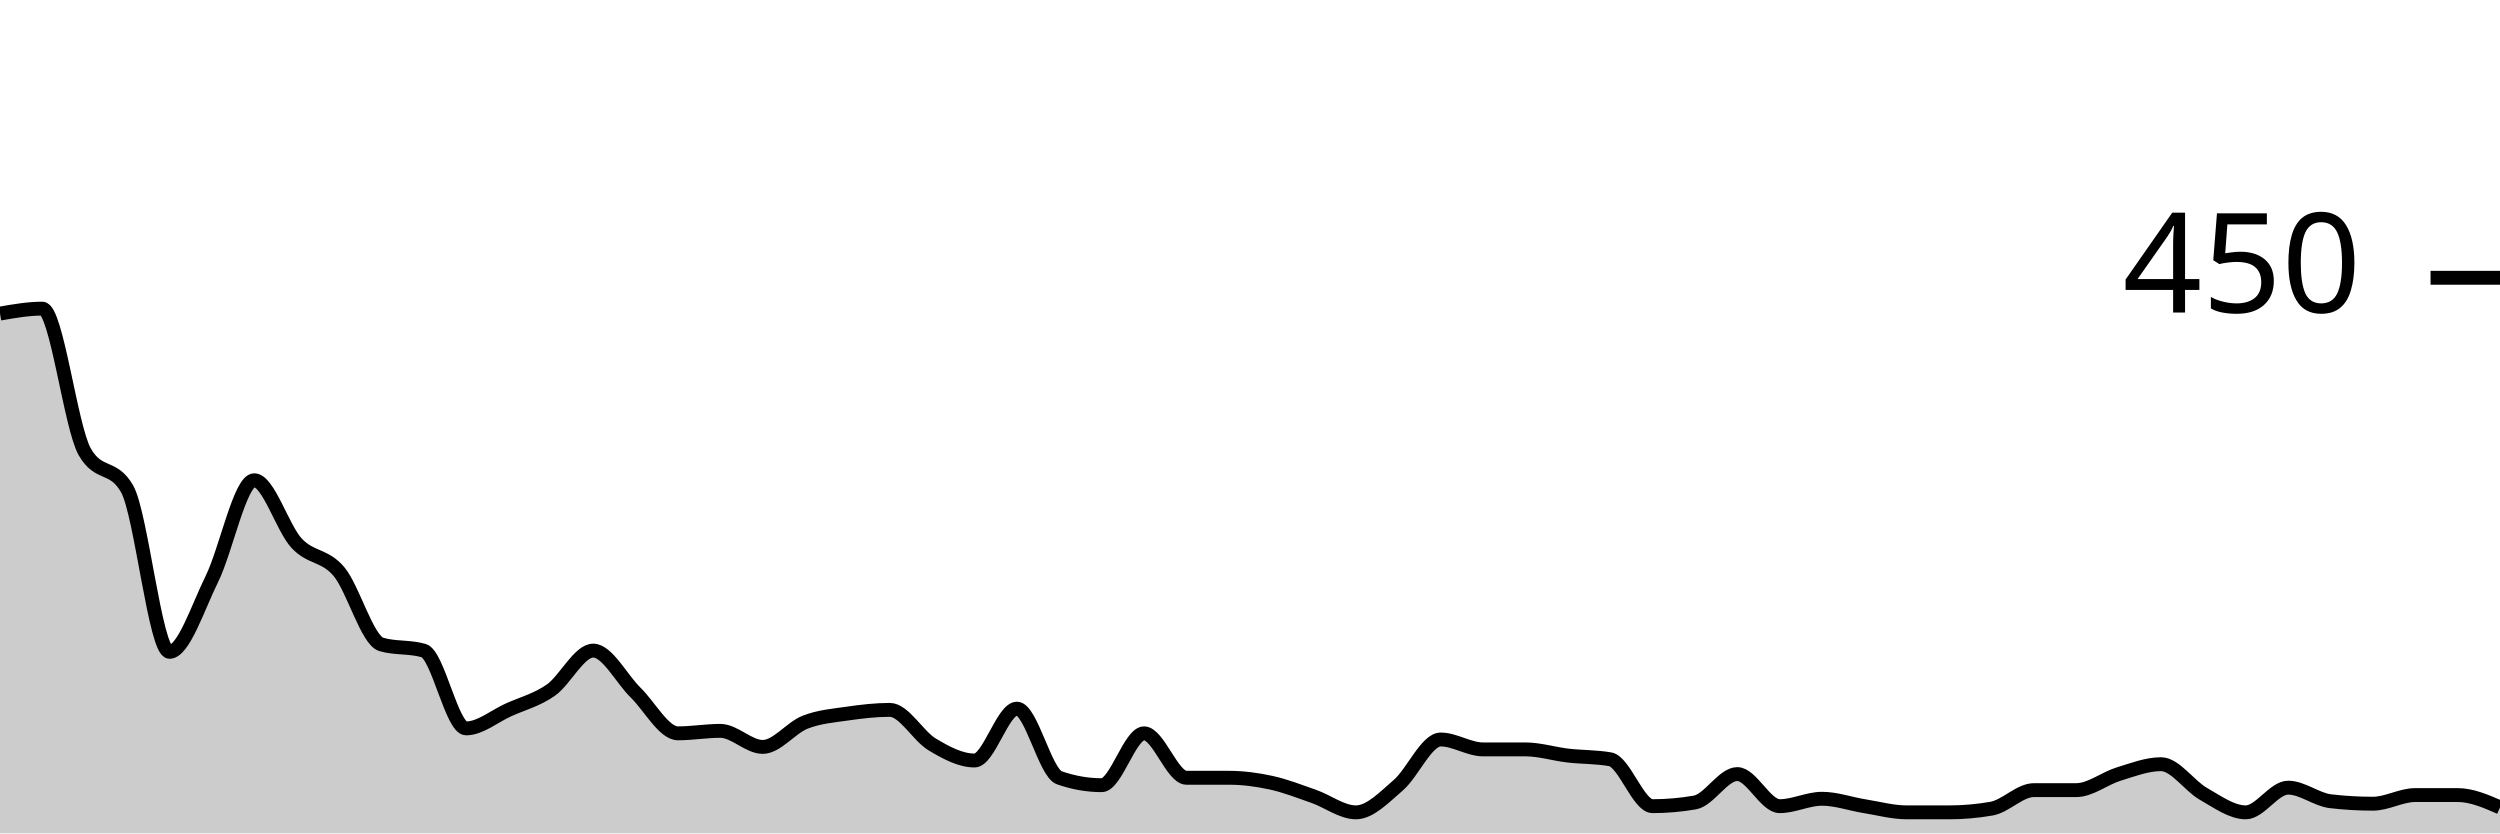
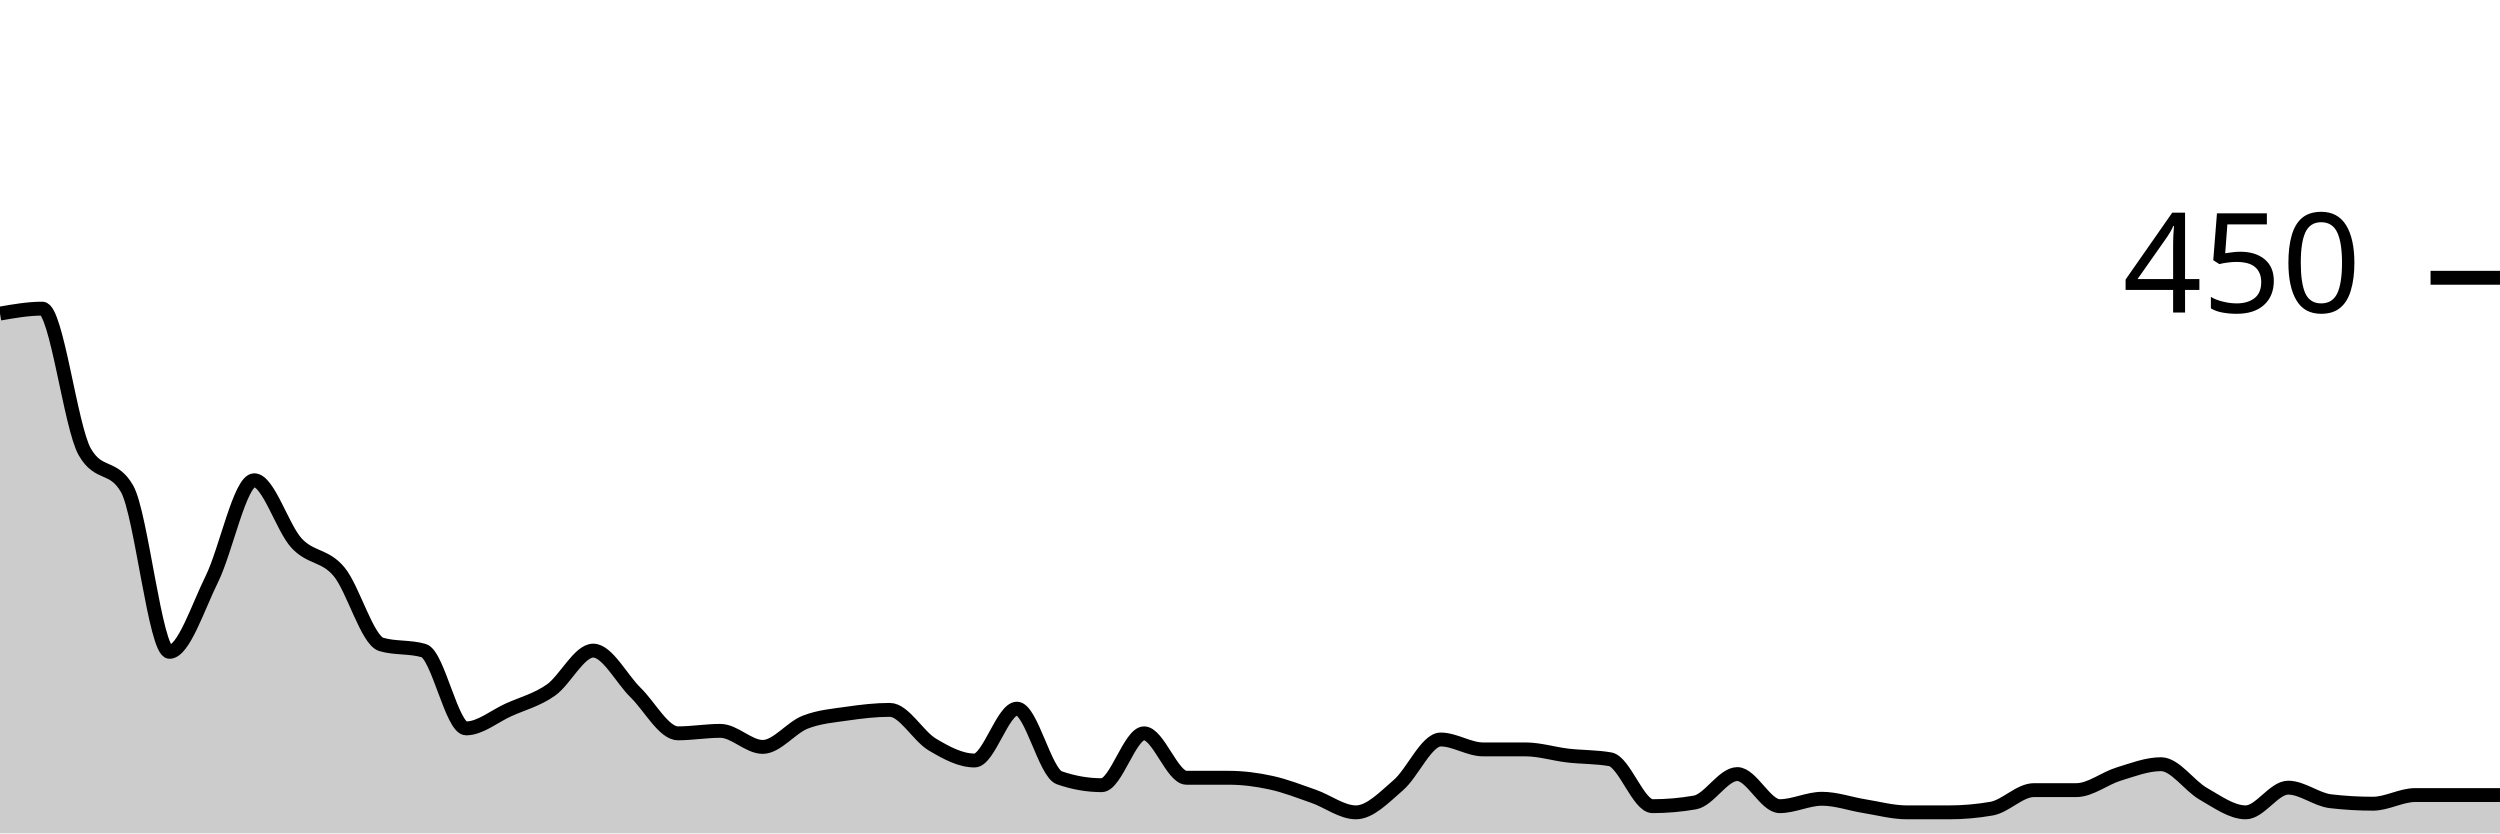
<svg xmlns="http://www.w3.org/2000/svg" viewBox="0 0 180 60">
  <g transform="translate(0,20)">
-     <path class="area" fill="rgba(0, 0, 0, 0.2)" d="M0,2.578C1.017,2.4,2.034,2.222,3.051,2.222C4.068,2.222,5.085,10.756,6.102,12.533C7.119,14.311,8.136,13.422,9.153,15.2C10.169,16.978,11.186,26.933,12.203,26.933C13.22,26.933,14.237,23.748,15.254,21.689C16.271,19.63,17.288,14.578,18.305,14.578C19.322,14.578,20.339,18.015,21.356,19.111C22.373,20.207,23.39,19.941,24.407,21.156C25.424,22.37,26.441,26.104,27.458,26.4C28.475,26.696,29.492,26.548,30.508,26.844C31.525,27.141,32.542,32.444,33.559,32.444C34.576,32.444,35.593,31.57,36.61,31.111C37.627,30.652,38.644,30.4,39.661,29.689C40.678,28.978,41.695,26.844,42.712,26.844C43.729,26.844,44.746,28.874,45.763,29.867C46.78,30.859,47.797,32.8,48.814,32.8C49.831,32.8,50.847,32.622,51.864,32.622C52.881,32.622,53.898,33.778,54.915,33.778C55.932,33.778,56.949,32.4,57.966,32C58.983,31.6,60,31.526,61.017,31.378C62.034,31.23,63.051,31.111,64.068,31.111C65.085,31.111,66.102,32.993,67.119,33.6C68.136,34.207,69.153,34.756,70.169,34.756C71.186,34.756,72.203,31.022,73.22,31.022C74.237,31.022,75.254,35.644,76.271,36C77.288,36.356,78.305,36.533,79.322,36.533C80.339,36.533,81.356,32.8,82.373,32.8C83.39,32.8,84.407,36,85.424,36C86.441,36,87.458,36,88.475,36C89.492,36,90.508,36.133,91.525,36.356C92.542,36.578,93.559,36.978,94.576,37.333C95.593,37.689,96.61,38.489,97.627,38.489C98.644,38.489,99.661,37.407,100.678,36.533C101.695,35.659,102.712,33.244,103.729,33.244C104.746,33.244,105.763,33.956,106.78,33.956C107.797,33.956,108.814,33.956,109.831,33.956C110.847,33.956,111.864,34.281,112.881,34.4C113.898,34.519,114.915,34.489,115.932,34.667C116.949,34.844,117.966,38.044,118.983,38.044C120,38.044,121.017,37.956,122.034,37.778C123.051,37.6,124.068,35.733,125.085,35.733C126.102,35.733,127.119,38.044,128.136,38.044C129.153,38.044,130.169,37.511,131.186,37.511C132.203,37.511,133.22,37.881,134.237,38.044C135.254,38.207,136.271,38.489,137.288,38.489C138.305,38.489,139.322,38.489,140.339,38.489C141.356,38.489,142.373,38.4,143.39,38.222C144.407,38.044,145.424,36.889,146.441,36.889C147.458,36.889,148.475,36.889,149.492,36.889C150.508,36.889,151.525,36.044,152.542,35.733C153.559,35.422,154.576,35.022,155.593,35.022C156.61,35.022,157.627,36.578,158.644,37.156C159.661,37.733,160.678,38.489,161.695,38.489C162.712,38.489,163.729,36.711,164.746,36.711C165.763,36.711,166.78,37.57,167.797,37.689C168.814,37.807,169.831,37.867,170.847,37.867C171.864,37.867,172.881,37.244,173.898,37.244C174.915,37.244,175.932,37.244,176.949,37.244C177.966,37.244,178.983,37.689,180,38.133L180,40C178.983,40,177.966,40,176.949,40C175.932,40,174.915,40,173.898,40C172.881,40,171.864,40,170.847,40C169.831,40,168.814,40,167.797,40C166.78,40,165.763,40,164.746,40C163.729,40,162.712,40,161.695,40C160.678,40,159.661,40,158.644,40C157.627,40,156.61,40,155.593,40C154.576,40,153.559,40,152.542,40C151.525,40,150.508,40,149.492,40C148.475,40,147.458,40,146.441,40C145.424,40,144.407,40,143.39,40C142.373,40,141.356,40,140.339,40C139.322,40,138.305,40,137.288,40C136.271,40,135.254,40,134.237,40C133.22,40,132.203,40,131.186,40C130.169,40,129.153,40,128.136,40C127.119,40,126.102,40,125.085,40C124.068,40,123.051,40,122.034,40C121.017,40,120,40,118.983,40C117.966,40,116.949,40,115.932,40C114.915,40,113.898,40,112.881,40C111.864,40,110.847,40,109.831,40C108.814,40,107.797,40,106.78,40C105.763,40,104.746,40,103.729,40C102.712,40,101.695,40,100.678,40C99.661,40,98.644,40,97.627,40C96.61,40,95.593,40,94.576,40C93.559,40,92.542,40,91.525,40C90.508,40,89.492,40,88.475,40C87.458,40,86.441,40,85.424,40C84.407,40,83.39,40,82.373,40C81.356,40,80.339,40,79.322,40C78.305,40,77.288,40,76.271,40C75.254,40,74.237,40,73.22,40C72.203,40,71.186,40,70.169,40C69.153,40,68.136,40,67.119,40C66.102,40,65.085,40,64.068,40C63.051,40,62.034,40,61.017,40C60,40,58.983,40,57.966,40C56.949,40,55.932,40,54.915,40C53.898,40,52.881,40,51.864,40C50.847,40,49.831,40,48.814,40C47.797,40,46.78,40,45.763,40C44.746,40,43.729,40,42.712,40C41.695,40,40.678,40,39.661,40C38.644,40,37.627,40,36.61,40C35.593,40,34.576,40,33.559,40C32.542,40,31.525,40,30.508,40C29.492,40,28.475,40,27.458,40C26.441,40,25.424,40,24.407,40C23.39,40,22.373,40,21.356,40C20.339,40,19.322,40,18.305,40C17.288,40,16.271,40,15.254,40C14.237,40,13.22,40,12.203,40C11.186,40,10.169,40,9.153,40C8.136,40,7.119,40,6.102,40C5.085,40,4.068,40,3.051,40C2.034,40,1.017,40,0,40Z" />
-     <path class="line" stroke="black" fill="none" d="M0,2.578C1.017,2.4,2.034,2.222,3.051,2.222C4.068,2.222,5.085,10.756,6.102,12.533C7.119,14.311,8.136,13.422,9.153,15.2C10.169,16.978,11.186,26.933,12.203,26.933C13.22,26.933,14.237,23.748,15.254,21.689C16.271,19.63,17.288,14.578,18.305,14.578C19.322,14.578,20.339,18.015,21.356,19.111C22.373,20.207,23.39,19.941,24.407,21.156C25.424,22.37,26.441,26.104,27.458,26.4C28.475,26.696,29.492,26.548,30.508,26.844C31.525,27.141,32.542,32.444,33.559,32.444C34.576,32.444,35.593,31.57,36.61,31.111C37.627,30.652,38.644,30.4,39.661,29.689C40.678,28.978,41.695,26.844,42.712,26.844C43.729,26.844,44.746,28.874,45.763,29.867C46.78,30.859,47.797,32.8,48.814,32.8C49.831,32.8,50.847,32.622,51.864,32.622C52.881,32.622,53.898,33.778,54.915,33.778C55.932,33.778,56.949,32.4,57.966,32C58.983,31.6,60,31.526,61.017,31.378C62.034,31.23,63.051,31.111,64.068,31.111C65.085,31.111,66.102,32.993,67.119,33.6C68.136,34.207,69.153,34.756,70.169,34.756C71.186,34.756,72.203,31.022,73.22,31.022C74.237,31.022,75.254,35.644,76.271,36C77.288,36.356,78.305,36.533,79.322,36.533C80.339,36.533,81.356,32.8,82.373,32.8C83.39,32.8,84.407,36,85.424,36C86.441,36,87.458,36,88.475,36C89.492,36,90.508,36.133,91.525,36.356C92.542,36.578,93.559,36.978,94.576,37.333C95.593,37.689,96.61,38.489,97.627,38.489C98.644,38.489,99.661,37.407,100.678,36.533C101.695,35.659,102.712,33.244,103.729,33.244C104.746,33.244,105.763,33.956,106.78,33.956C107.797,33.956,108.814,33.956,109.831,33.956C110.847,33.956,111.864,34.281,112.881,34.4C113.898,34.519,114.915,34.489,115.932,34.667C116.949,34.844,117.966,38.044,118.983,38.044C120,38.044,121.017,37.956,122.034,37.778C123.051,37.6,124.068,35.733,125.085,35.733C126.102,35.733,127.119,38.044,128.136,38.044C129.153,38.044,130.169,37.511,131.186,37.511C132.203,37.511,133.22,37.881,134.237,38.044C135.254,38.207,136.271,38.489,137.288,38.489C138.305,38.489,139.322,38.489,140.339,38.489C141.356,38.489,142.373,38.4,143.39,38.222C144.407,38.044,145.424,36.889,146.441,36.889C147.458,36.889,148.475,36.889,149.492,36.889C150.508,36.889,151.525,36.044,152.542,35.733C153.559,35.422,154.576,35.022,155.593,35.022C156.61,35.022,157.627,36.578,158.644,37.156C159.661,37.733,160.678,38.489,161.695,38.489C162.712,38.489,163.729,36.711,164.746,36.711C165.763,36.711,166.78,37.57,167.797,37.689C168.814,37.807,169.831,37.867,170.847,37.867C171.864,37.867,172.881,37.244,173.898,37.244C174.915,37.244,175.932,37.244,176.949,37.244C177.966,37.244,178.983,37.689,180,38.133" />
+     <path class="area" fill="rgba(0, 0, 0, 0.2)" d="M0,2.578C1.017,2.4,2.034,2.222,3.051,2.222C4.068,2.222,5.085,10.756,6.102,12.533C7.119,14.311,8.136,13.422,9.153,15.2C10.169,16.978,11.186,26.933,12.203,26.933C13.22,26.933,14.237,23.748,15.254,21.689C16.271,19.63,17.288,14.578,18.305,14.578C19.322,14.578,20.339,18.015,21.356,19.111C22.373,20.207,23.39,19.941,24.407,21.156C25.424,22.37,26.441,26.104,27.458,26.4C28.475,26.696,29.492,26.548,30.508,26.844C31.525,27.141,32.542,32.444,33.559,32.444C34.576,32.444,35.593,31.57,36.61,31.111C37.627,30.652,38.644,30.4,39.661,29.689C40.678,28.978,41.695,26.844,42.712,26.844C43.729,26.844,44.746,28.874,45.763,29.867C46.78,30.859,47.797,32.8,48.814,32.8C49.831,32.8,50.847,32.622,51.864,32.622C52.881,32.622,53.898,33.778,54.915,33.778C55.932,33.778,56.949,32.4,57.966,32C58.983,31.6,60,31.526,61.017,31.378C62.034,31.23,63.051,31.111,64.068,31.111C65.085,31.111,66.102,32.993,67.119,33.6C68.136,34.207,69.153,34.756,70.169,34.756C71.186,34.756,72.203,31.022,73.22,31.022C74.237,31.022,75.254,35.644,76.271,36C77.288,36.356,78.305,36.533,79.322,36.533C80.339,36.533,81.356,32.8,82.373,32.8C83.39,32.8,84.407,36,85.424,36C86.441,36,87.458,36,88.475,36C89.492,36,90.508,36.133,91.525,36.356C92.542,36.578,93.559,36.978,94.576,37.333C95.593,37.689,96.61,38.489,97.627,38.489C98.644,38.489,99.661,37.407,100.678,36.533C101.695,35.659,102.712,33.244,103.729,33.244C104.746,33.244,105.763,33.956,106.78,33.956C107.797,33.956,108.814,33.956,109.831,33.956C110.847,33.956,111.864,34.281,112.881,34.4C113.898,34.519,114.915,34.489,115.932,34.667C116.949,34.844,117.966,38.044,118.983,38.044C120,38.044,121.017,37.956,122.034,37.778C123.051,37.6,124.068,35.733,125.085,35.733C126.102,35.733,127.119,38.044,128.136,38.044C129.153,38.044,130.169,37.511,131.186,37.511C132.203,37.511,133.22,37.881,134.237,38.044C135.254,38.207,136.271,38.489,137.288,38.489C138.305,38.489,139.322,38.489,140.339,38.489C141.356,38.489,142.373,38.4,143.39,38.222C144.407,38.044,145.424,36.889,146.441,36.889C147.458,36.889,148.475,36.889,149.492,36.889C150.508,36.889,151.525,36.044,152.542,35.733C153.559,35.422,154.576,35.022,155.593,35.022C156.61,35.022,157.627,36.578,158.644,37.156C159.661,37.733,160.678,38.489,161.695,38.489C162.712,38.489,163.729,36.711,164.746,36.711C165.763,36.711,166.78,37.57,167.797,37.689C168.814,37.807,169.831,37.867,170.847,37.867C171.864,37.867,172.881,37.244,173.898,37.244C174.915,37.244,175.932,37.244,176.949,37.244C177.966,37.244,178.983,37.244,180,37.244L180,40C178.983,40,177.966,40,176.949,40C175.932,40,174.915,40,173.898,40C172.881,40,171.864,40,170.847,40C169.831,40,168.814,40,167.797,40C166.78,40,165.763,40,164.746,40C163.729,40,162.712,40,161.695,40C160.678,40,159.661,40,158.644,40C157.627,40,156.61,40,155.593,40C154.576,40,153.559,40,152.542,40C151.525,40,150.508,40,149.492,40C148.475,40,147.458,40,146.441,40C145.424,40,144.407,40,143.39,40C142.373,40,141.356,40,140.339,40C139.322,40,138.305,40,137.288,40C136.271,40,135.254,40,134.237,40C133.22,40,132.203,40,131.186,40C130.169,40,129.153,40,128.136,40C127.119,40,126.102,40,125.085,40C124.068,40,123.051,40,122.034,40C121.017,40,120,40,118.983,40C117.966,40,116.949,40,115.932,40C114.915,40,113.898,40,112.881,40C111.864,40,110.847,40,109.831,40C108.814,40,107.797,40,106.78,40C105.763,40,104.746,40,103.729,40C102.712,40,101.695,40,100.678,40C99.661,40,98.644,40,97.627,40C96.61,40,95.593,40,94.576,40C93.559,40,92.542,40,91.525,40C90.508,40,89.492,40,88.475,40C87.458,40,86.441,40,85.424,40C84.407,40,83.39,40,82.373,40C81.356,40,80.339,40,79.322,40C78.305,40,77.288,40,76.271,40C75.254,40,74.237,40,73.22,40C72.203,40,71.186,40,70.169,40C69.153,40,68.136,40,67.119,40C66.102,40,65.085,40,64.068,40C63.051,40,62.034,40,61.017,40C60,40,58.983,40,57.966,40C56.949,40,55.932,40,54.915,40C53.898,40,52.881,40,51.864,40C50.847,40,49.831,40,48.814,40C47.797,40,46.78,40,45.763,40C44.746,40,43.729,40,42.712,40C41.695,40,40.678,40,39.661,40C38.644,40,37.627,40,36.61,40C35.593,40,34.576,40,33.559,40C32.542,40,31.525,40,30.508,40C29.492,40,28.475,40,27.458,40C26.441,40,25.424,40,24.407,40C23.39,40,22.373,40,21.356,40C20.339,40,19.322,40,18.305,40C17.288,40,16.271,40,15.254,40C14.237,40,13.22,40,12.203,40C11.186,40,10.169,40,9.153,40C8.136,40,7.119,40,6.102,40C5.085,40,4.068,40,3.051,40C2.034,40,1.017,40,0,40Z" />
+     <path class="line" stroke="black" fill="none" d="M0,2.578C1.017,2.4,2.034,2.222,3.051,2.222C4.068,2.222,5.085,10.756,6.102,12.533C7.119,14.311,8.136,13.422,9.153,15.2C10.169,16.978,11.186,26.933,12.203,26.933C13.22,26.933,14.237,23.748,15.254,21.689C16.271,19.63,17.288,14.578,18.305,14.578C19.322,14.578,20.339,18.015,21.356,19.111C22.373,20.207,23.39,19.941,24.407,21.156C25.424,22.37,26.441,26.104,27.458,26.4C28.475,26.696,29.492,26.548,30.508,26.844C31.525,27.141,32.542,32.444,33.559,32.444C34.576,32.444,35.593,31.57,36.61,31.111C37.627,30.652,38.644,30.4,39.661,29.689C40.678,28.978,41.695,26.844,42.712,26.844C43.729,26.844,44.746,28.874,45.763,29.867C46.78,30.859,47.797,32.8,48.814,32.8C49.831,32.8,50.847,32.622,51.864,32.622C52.881,32.622,53.898,33.778,54.915,33.778C55.932,33.778,56.949,32.4,57.966,32C58.983,31.6,60,31.526,61.017,31.378C62.034,31.23,63.051,31.111,64.068,31.111C65.085,31.111,66.102,32.993,67.119,33.6C68.136,34.207,69.153,34.756,70.169,34.756C71.186,34.756,72.203,31.022,73.22,31.022C74.237,31.022,75.254,35.644,76.271,36C77.288,36.356,78.305,36.533,79.322,36.533C80.339,36.533,81.356,32.8,82.373,32.8C83.39,32.8,84.407,36,85.424,36C86.441,36,87.458,36,88.475,36C89.492,36,90.508,36.133,91.525,36.356C92.542,36.578,93.559,36.978,94.576,37.333C95.593,37.689,96.61,38.489,97.627,38.489C98.644,38.489,99.661,37.407,100.678,36.533C101.695,35.659,102.712,33.244,103.729,33.244C104.746,33.244,105.763,33.956,106.78,33.956C107.797,33.956,108.814,33.956,109.831,33.956C110.847,33.956,111.864,34.281,112.881,34.4C113.898,34.519,114.915,34.489,115.932,34.667C116.949,34.844,117.966,38.044,118.983,38.044C120,38.044,121.017,37.956,122.034,37.778C123.051,37.6,124.068,35.733,125.085,35.733C126.102,35.733,127.119,38.044,128.136,38.044C129.153,38.044,130.169,37.511,131.186,37.511C132.203,37.511,133.22,37.881,134.237,38.044C135.254,38.207,136.271,38.489,137.288,38.489C138.305,38.489,139.322,38.489,140.339,38.489C141.356,38.489,142.373,38.4,143.39,38.222C144.407,38.044,145.424,36.889,146.441,36.889C147.458,36.889,148.475,36.889,149.492,36.889C150.508,36.889,151.525,36.044,152.542,35.733C153.559,35.422,154.576,35.022,155.593,35.022C156.61,35.022,157.627,36.578,158.644,37.156C159.661,37.733,160.678,38.489,161.695,38.489C162.712,38.489,163.729,36.711,164.746,36.711C165.763,36.711,166.78,37.57,167.797,37.689C168.814,37.807,169.831,37.867,170.847,37.867C171.864,37.867,172.881,37.244,173.898,37.244C174.915,37.244,175.932,37.244,176.949,37.244C177.966,37.244,178.983,37.244,180,37.244" />
    <path class="axis-ceiling" stroke-width="1" stroke="black" fill="none" d="M175,0L180,0" />
    <text class="axis-ceiling-label" font-family="sans-serif" text-anchor="end" font-size="10px" x="170" y="2.5">450</text>
  </g>
</svg>
